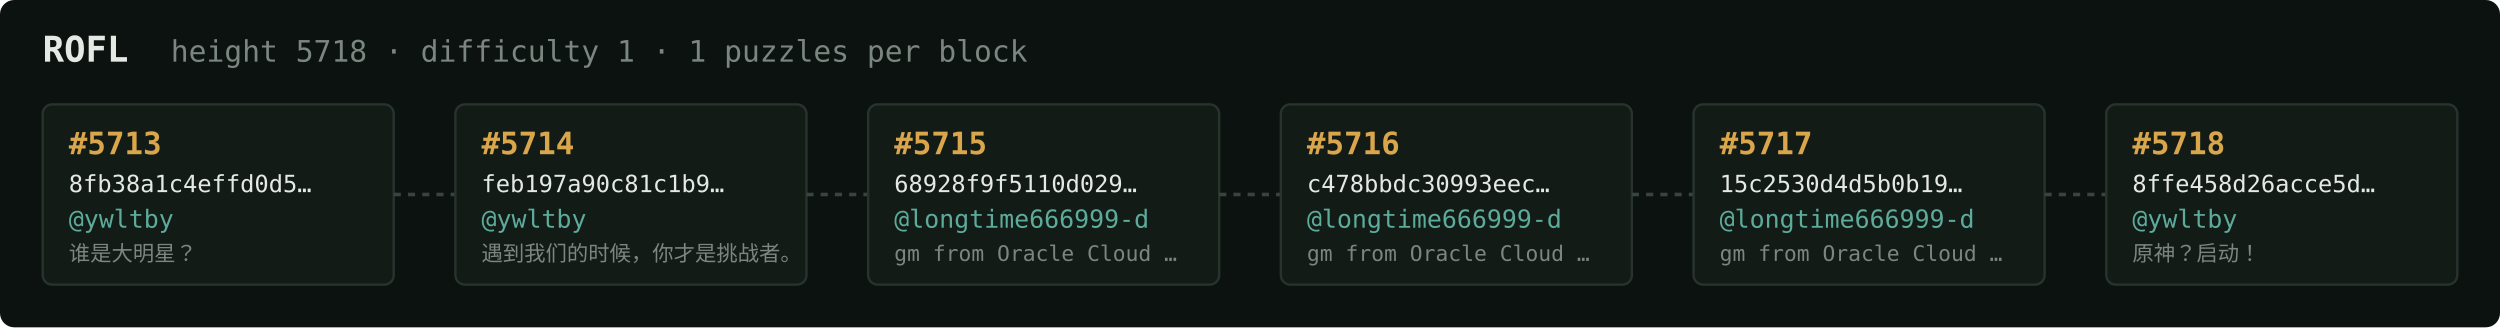
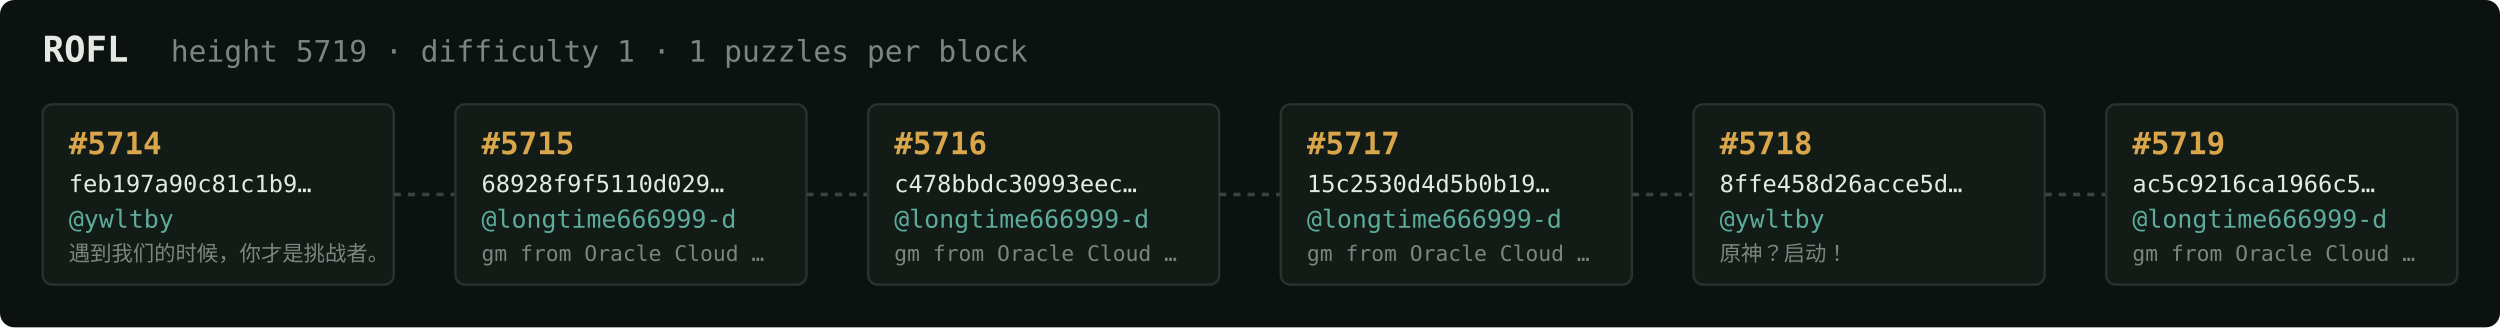
<svg xmlns="http://www.w3.org/2000/svg" width="1054" height="138" viewBox="0 0 1054 138" font-family="ui-monospace,SFMono-Regular,Menlo,monospace">
  <rect fill="#0c1210" width="1054" height="138" rx="6" />
  <text x="18" y="26" fill="#e5e9e3" font-size="15" font-weight="700">ROFL</text>
-   <text x="72" y="26" fill="#7a867f" font-size="12.5">height 5718 · difficulty 1 · 1 puzzles per block</text>
+   <text x="72" y="26" fill="#7a867f" font-size="12.5">height 5719 · difficulty 1 · 1 puzzles per block</text>
  <rect x="18" y="44" width="148" height="76" rx="4" fill="#131b17" stroke="#28332e" stroke-width="1" />
-   <text x="29" y="65" fill="#d9a64c" font-size="13" font-weight="700">#5713</text>
-   <text x="29" y="81" fill="#e5e9e3" font-size="10">8fb38a1c4effd0d5…</text>
+   <text x="29" y="65" fill="#d9a64c" font-size="13" font-weight="700">#5714</text>
+   <text x="29" y="81" fill="#e5e9e3" font-size="10">feb197a90c81c1b9…</text>
  <text x="29" y="96" fill="#5cab9b" font-size="10.5">@ywltby</text>
-   <text x="29" y="110" fill="#7a867f" font-size="9">谁是大明星？</text>
+   <text x="29" y="110" fill="#7a867f" font-size="9">遇到我们的时候，你才是挑战者。</text>
  <line x1="166" y1="82.0" x2="192" y2="82.0" stroke="#38443e" stroke-width="1.5" stroke-dasharray="3 3" />
  <rect x="192" y="44" width="148" height="76" rx="4" fill="#131b17" stroke="#28332e" stroke-width="1" />
-   <text x="203" y="65" fill="#d9a64c" font-size="13" font-weight="700">#5714</text>
-   <text x="203" y="81" fill="#e5e9e3" font-size="10">feb197a90c81c1b9…</text>
-   <text x="203" y="96" fill="#5cab9b" font-size="10.5">@ywltby</text>
-   <text x="203" y="110" fill="#7a867f" font-size="9">遇到我们的时候，你才是挑战者。</text>
+   <text x="203" y="65" fill="#d9a64c" font-size="13" font-weight="700">#5715</text>
+   <text x="203" y="81" fill="#e5e9e3" font-size="10">68928f9f5110d029…</text>
+   <text x="203" y="96" fill="#5cab9b" font-size="10.5">@longtime666999-d</text>
+   <text x="203" y="110" fill="#7a867f" font-size="9">gm from Oracle Cloud …</text>
  <line x1="340" y1="82.0" x2="366" y2="82.0" stroke="#38443e" stroke-width="1.5" stroke-dasharray="3 3" />
  <rect x="366" y="44" width="148" height="76" rx="4" fill="#131b17" stroke="#28332e" stroke-width="1" />
-   <text x="377" y="65" fill="#d9a64c" font-size="13" font-weight="700">#5715</text>
-   <text x="377" y="81" fill="#e5e9e3" font-size="10">68928f9f5110d029…</text>
+   <text x="377" y="65" fill="#d9a64c" font-size="13" font-weight="700">#5716</text>
+   <text x="377" y="81" fill="#e5e9e3" font-size="10">c478bbdc30993eec…</text>
  <text x="377" y="96" fill="#5cab9b" font-size="10.5">@longtime666999-d</text>
  <text x="377" y="110" fill="#7a867f" font-size="9">gm from Oracle Cloud …</text>
  <line x1="514" y1="82.0" x2="540" y2="82.0" stroke="#38443e" stroke-width="1.5" stroke-dasharray="3 3" />
  <rect x="540" y="44" width="148" height="76" rx="4" fill="#131b17" stroke="#28332e" stroke-width="1" />
-   <text x="551" y="65" fill="#d9a64c" font-size="13" font-weight="700">#5716</text>
-   <text x="551" y="81" fill="#e5e9e3" font-size="10">c478bbdc30993eec…</text>
+   <text x="551" y="65" fill="#d9a64c" font-size="13" font-weight="700">#5717</text>
+   <text x="551" y="81" fill="#e5e9e3" font-size="10">15c2530d4d5b0b19…</text>
  <text x="551" y="96" fill="#5cab9b" font-size="10.5">@longtime666999-d</text>
  <text x="551" y="110" fill="#7a867f" font-size="9">gm from Oracle Cloud …</text>
  <line x1="688" y1="82.0" x2="714" y2="82.0" stroke="#38443e" stroke-width="1.5" stroke-dasharray="3 3" />
  <rect x="714" y="44" width="148" height="76" rx="4" fill="#131b17" stroke="#28332e" stroke-width="1" />
-   <text x="725" y="65" fill="#d9a64c" font-size="13" font-weight="700">#5717</text>
-   <text x="725" y="81" fill="#e5e9e3" font-size="10">15c2530d4d5b0b19…</text>
-   <text x="725" y="96" fill="#5cab9b" font-size="10.5">@longtime666999-d</text>
-   <text x="725" y="110" fill="#7a867f" font-size="9">gm from Oracle Cloud …</text>
+   <text x="725" y="65" fill="#d9a64c" font-size="13" font-weight="700">#5718</text>
+   <text x="725" y="81" fill="#e5e9e3" font-size="10">8ffe458d26acce5d…</text>
+   <text x="725" y="96" fill="#5cab9b" font-size="10.5">@ywltby</text>
+   <text x="725" y="110" fill="#7a867f" font-size="9">原神？启动！</text>
  <line x1="862" y1="82.0" x2="888" y2="82.0" stroke="#38443e" stroke-width="1.5" stroke-dasharray="3 3" />
  <rect x="888" y="44" width="148" height="76" rx="4" fill="#131b17" stroke="#28332e" stroke-width="1" />
-   <text x="899" y="65" fill="#d9a64c" font-size="13" font-weight="700">#5718</text>
-   <text x="899" y="81" fill="#e5e9e3" font-size="10">8ffe458d26acce5d…</text>
-   <text x="899" y="96" fill="#5cab9b" font-size="10.5">@ywltby</text>
-   <text x="899" y="110" fill="#7a867f" font-size="9">原神？启动！</text>
+   <text x="899" y="65" fill="#d9a64c" font-size="13" font-weight="700">#5719</text>
+   <text x="899" y="81" fill="#e5e9e3" font-size="10">ac5c9216ca1966c5…</text>
+   <text x="899" y="96" fill="#5cab9b" font-size="10.5">@longtime666999-d</text>
+   <text x="899" y="110" fill="#7a867f" font-size="9">gm from Oracle Cloud …</text>
</svg>
